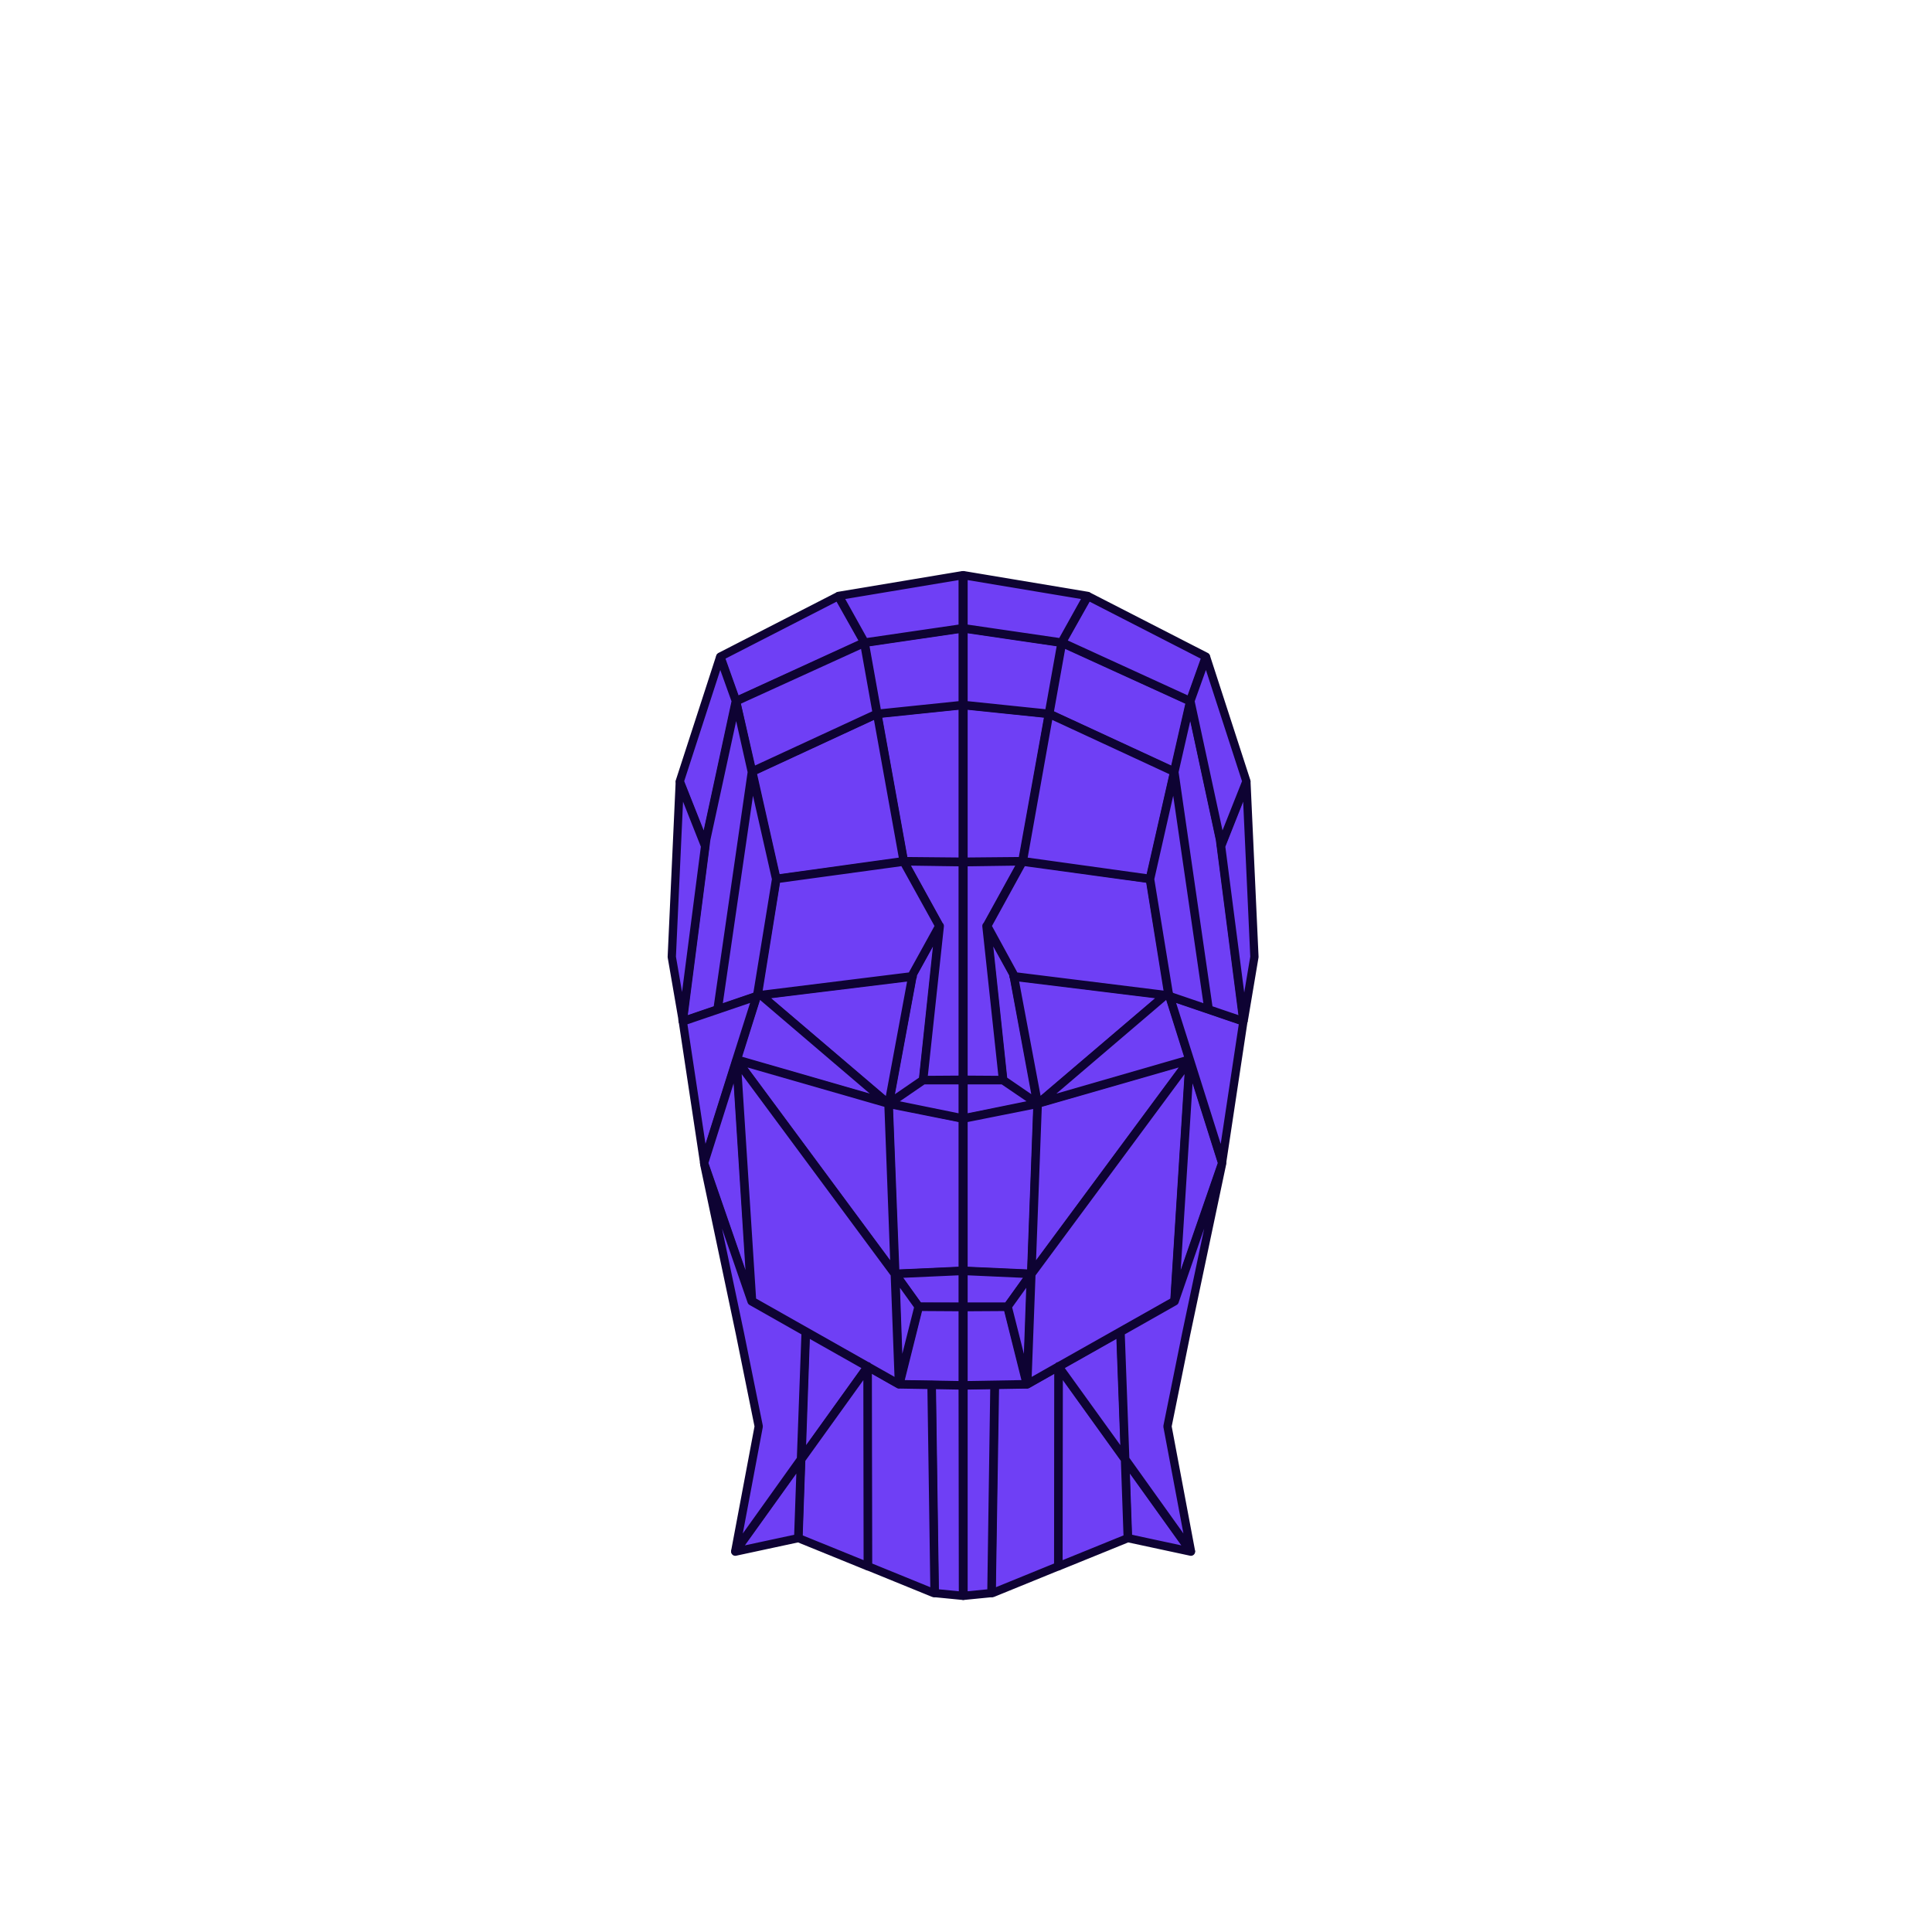
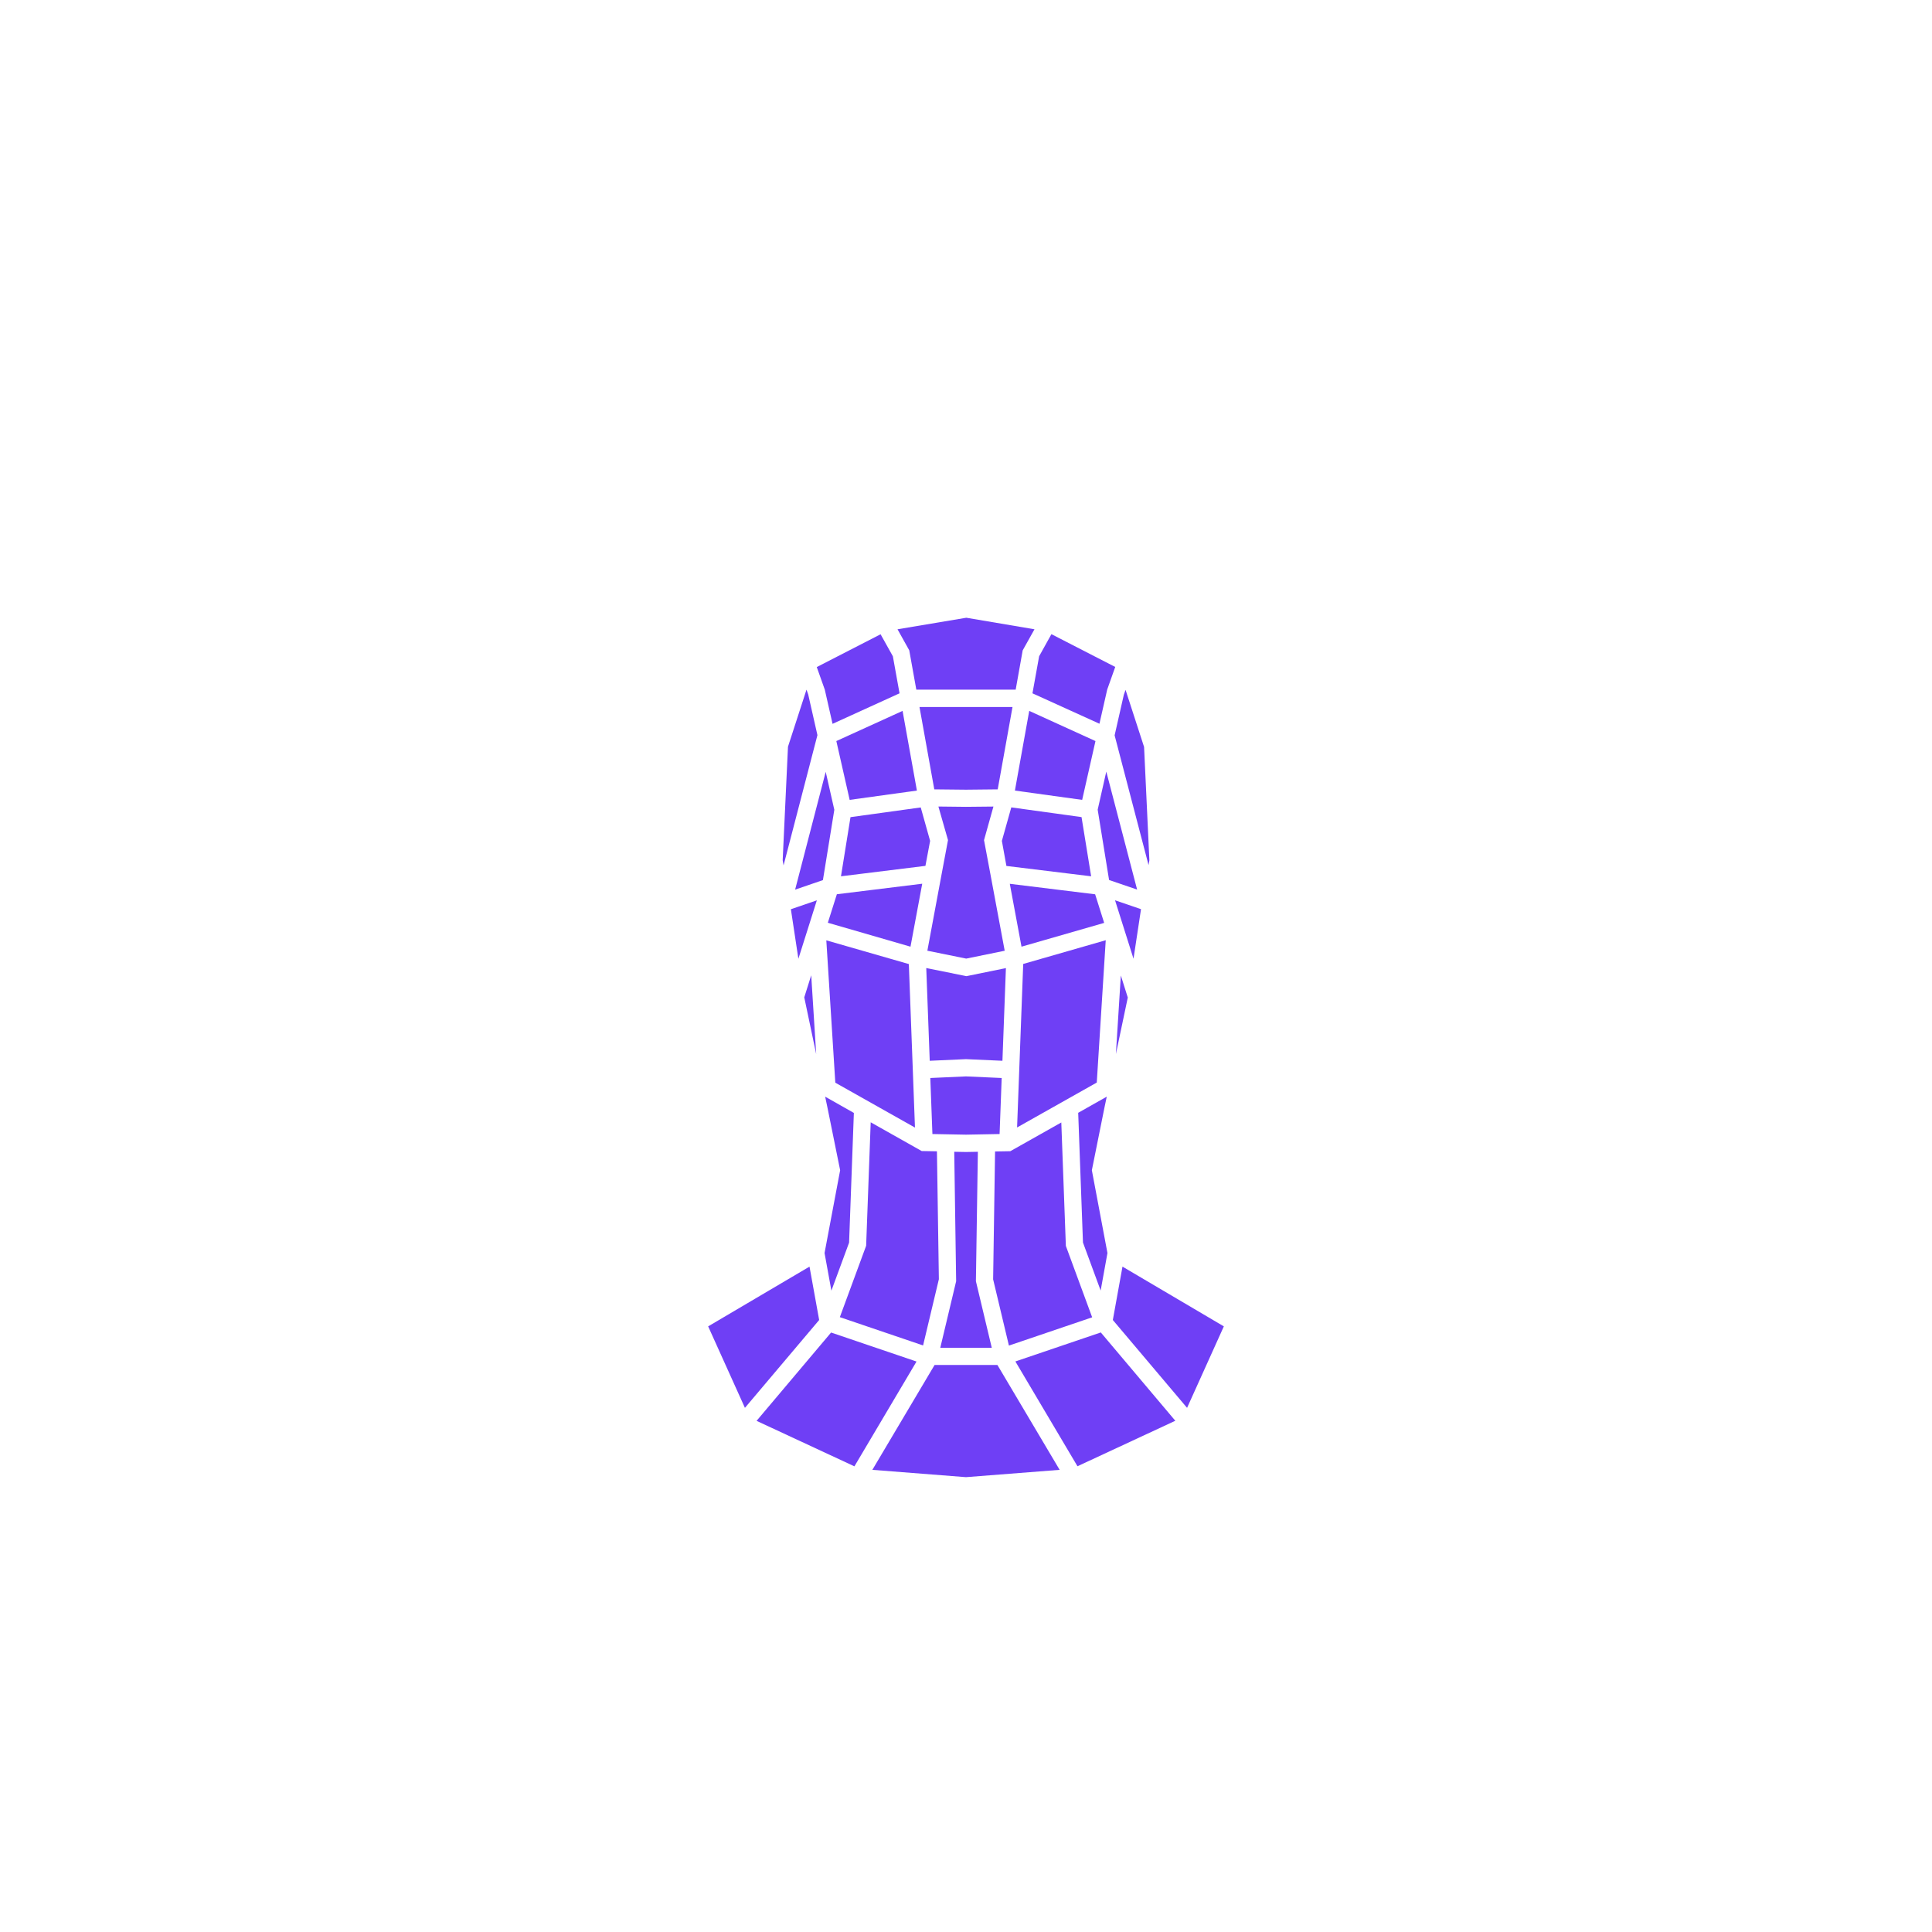
- <svg xmlns="http://www.w3.org/2000/svg" id="ewso58bKC2O1" viewBox="0 0 700 700" shape-rendering="geometricPrecision" text-rendering="geometricPrecision" width="700" height="700">
-   <style>#ewso58bKC2O63 {animation: ewso58bKC2O63_f_o 2000ms linear infinite normal forwards}@keyframes ewso58bKC2O63_f_o { 0% {fill-opacity: 0} 30% {fill-opacity: 0;animation-timing-function: cubic-bezier(0.47,0,0.745,0.715)} 55% {fill-opacity: 1;animation-timing-function: cubic-bezier(0.47,0,0.745,0.715)} 80% {fill-opacity: 0} 100% {fill-opacity: 0}} #ewso58bKC2O64 {animation: ewso58bKC2O64_f_o 2000ms linear infinite normal forwards}@keyframes ewso58bKC2O64_f_o { 0% {fill-opacity: 0} 15% {fill-opacity: 0;animation-timing-function: cubic-bezier(0.47,0,0.745,0.715)} 40% {fill-opacity: 1;animation-timing-function: cubic-bezier(0.47,0,0.745,0.715)} 65% {fill-opacity: 0} 100% {fill-opacity: 0}} #ewso58bKC2O65 {animation: ewso58bKC2O65_f_o 2000ms linear infinite normal forwards}@keyframes ewso58bKC2O65_f_o { 0% {fill-opacity: 0;animation-timing-function: cubic-bezier(0.47,0,0.745,0.715)} 25% {fill-opacity: 1;animation-timing-function: cubic-bezier(0.47,0,0.745,0.715)} 50% {fill-opacity: 0} 100% {fill-opacity: 0}}</style>
-   <g id="ewso58bKC2O2">
-     <polygon id="ewso58bKC2O3" points="313.1,232.7 313.1,232.8 313,232.8 266.7,254 266.7,253.9 261,237.9 303.7,216" fill="rgb(111,63,245)" stroke="rgb(14,3,51)" stroke-width="3" stroke-linecap="round" stroke-linejoin="round" stroke-miterlimit="10" />
-     <polygon id="ewso58bKC2O4" points="425.4,279.5 380.2,258.6 380.2,258.6 384.8,232.9 384.9,233 431.2,254.1" fill="rgb(111,63,245)" stroke="rgb(14,3,51)" stroke-width="3" stroke-linecap="round" stroke-linejoin="round" stroke-miterlimit="10" />
-     <polygon id="ewso58bKC2O5" points="359.6,577.2 359.3,577.2 360.5,501.8 372.2,501.6 372.2,501.6 383.5,495.2 383.4,567.5" fill="rgb(111,63,245)" stroke="rgb(14,3,51)" stroke-width="3" stroke-linecap="round" stroke-linejoin="round" stroke-miterlimit="10" />
-     <polygon id="ewso58bKC2O6" points="349.1,578.2 349.1,502 360.3,501.8 359.2,577.2" fill="rgb(111,63,245)" stroke="rgb(14,3,51)" stroke-width="3" stroke-linecap="round" stroke-linejoin="round" stroke-miterlimit="10" />
-     <polygon id="ewso58bKC2O7" points="322,400 322.1,399.9 322.2,400 348.8,405.3 348.8,460.4 324.4,461.5" fill="rgb(111,63,245)" stroke="rgb(14,3,51)" stroke-width="3" stroke-linecap="round" stroke-linejoin="round" stroke-miterlimit="10" />
-     <polygon id="ewso58bKC2O8" points="321.9,399.9 321.9,399.9 321.9,399.9" fill="rgb(111,63,245)" stroke="rgb(14,3,51)" stroke-width="3" stroke-linecap="round" stroke-linejoin="round" stroke-miterlimit="10" />
-     <polygon id="ewso58bKC2O9" points="330.7,353.7 330.8,352.9 340.3,335.7 334.4,391.3 322.3,399.6 322.4,399.7 334.5,391.4 348.8,391.4 348.8,405.2 322.3,399.8 322.1,399.8 330.6,353.8 330.7,353.8" fill="rgb(111,63,245)" stroke="rgb(14,3,51)" stroke-width="3" stroke-linecap="round" stroke-linejoin="round" stroke-miterlimit="10" />
-     <polygon id="ewso58bKC2O10" points="367.3,353.8 375.8,399.8 375.6,399.8 349.1,405.2 349.1,391.4 363.4,391.4 375.6,399.7 375.6,399.6 363.5,391.3 357.6,335.7 367.1,352.9 367.2,353.7 367.2,353.8" fill="rgb(111,63,245)" stroke="rgb(14,3,51)" stroke-width="3" stroke-linecap="round" stroke-linejoin="round" stroke-miterlimit="10" />
-     <polygon id="ewso58bKC2O11" points="376,399.9 376,399.9 376,399.9" fill="rgb(111,63,245)" stroke="rgb(14,3,51)" stroke-width="3" stroke-linecap="round" stroke-linejoin="round" stroke-miterlimit="10" />
-     <polygon id="ewso58bKC2O12" points="375.9,400 373.6,461.5 349.1,460.4 349.1,405.3 375.7,400 375.9,399.9" fill="rgb(111,63,245)" stroke="rgb(14,3,51)" stroke-width="3" stroke-linecap="round" stroke-linejoin="round" stroke-miterlimit="10" />
-     <polygon id="ewso58bKC2O13" points="349.1,501.9 349.1,473.6 365,473.5 372,501.5" fill="rgb(111,63,245)" stroke="rgb(14,3,51)" stroke-width="3" stroke-linecap="round" stroke-linejoin="round" stroke-miterlimit="10" />
-     <polygon id="ewso58bKC2O14" points="365,473.4 349.1,473.4 349.1,460.5 373.5,461.6 371.6,464.2" fill="rgb(111,63,245)" stroke="rgb(14,3,51)" stroke-width="3" stroke-linecap="round" stroke-linejoin="round" stroke-miterlimit="10" />
-     <polygon id="ewso58bKC2O15" points="376,399.7 367.4,353.9 422.1,360.6 376.2,399.7" fill="rgb(111,63,245)" stroke="rgb(14,3,51)" stroke-width="3" stroke-linecap="round" stroke-linejoin="round" stroke-miterlimit="10" />
-     <polygon id="ewso58bKC2O16" points="357.5,335.5 357.5,335.5 357.4,335.5 363.4,391.3 349.1,391.2 349.1,312.4 370.4,312.1" fill="rgb(111,63,245)" stroke="rgb(14,3,51)" stroke-width="3" stroke-linecap="round" stroke-linejoin="round" stroke-miterlimit="10" />
-     <polygon id="ewso58bKC2O17" points="370.4,312 349.1,312.2 349.1,255.5 380,258.7 370.4,312" fill="rgb(111,63,245)" stroke="rgb(14,3,51)" stroke-width="3" stroke-linecap="round" stroke-linejoin="round" stroke-miterlimit="10" />
-     <polygon id="ewso58bKC2O18" points="348.8,391.2 334.5,391.3 340.5,335.5 340.4,335.5 327.5,312.1 348.8,312.4" fill="rgb(111,63,245)" stroke="rgb(14,3,51)" stroke-width="3" stroke-linecap="round" stroke-linejoin="round" stroke-miterlimit="10" />
-     <polygon id="ewso58bKC2O19" points="322,399.7 321.7,399.7 275.8,360.6 330.5,353.9" fill="rgb(111,63,245)" stroke="rgb(14,3,51)" stroke-width="3" stroke-linecap="round" stroke-linejoin="round" stroke-miterlimit="10" />
-     <polygon id="ewso58bKC2O20" points="348.8,460.5 348.8,473.4 332.9,473.4 326.3,464.2 324.4,461.6" fill="rgb(111,63,245)" stroke="rgb(14,3,51)" stroke-width="3" stroke-linecap="round" stroke-linejoin="round" stroke-miterlimit="10" />
-     <polygon id="ewso58bKC2O21" points="332.9,473.5 348.8,473.6 348.8,501.9 325.9,501.5" fill="rgb(111,63,245)" stroke="rgb(14,3,51)" stroke-width="3" stroke-linecap="round" stroke-linejoin="round" stroke-miterlimit="10" />
-     <polygon id="ewso58bKC2O22" points="348.8,502 348.9,578.2 338.7,577.2 338.7,577.2 337.6,501.8" fill="rgb(111,63,245)" stroke="rgb(14,3,51)" stroke-width="3" stroke-linecap="round" stroke-linejoin="round" stroke-miterlimit="10" />
-     <polygon id="ewso58bKC2O23" points="365.1,473.4 371.7,464.2 373.5,461.8 372.1,501.1" fill="rgb(111,63,245)" stroke="rgb(14,3,51)" stroke-width="3" stroke-linecap="round" stroke-linejoin="round" stroke-miterlimit="10" />
-     <polygon id="ewso58bKC2O24" points="376,400 376.3,399.8 430.9,384.1 373.7,461.4" fill="rgb(111,63,245)" stroke="rgb(14,3,51)" stroke-width="3" stroke-linecap="round" stroke-linejoin="round" stroke-miterlimit="10" />
-     <polygon id="ewso58bKC2O25" points="376.5,399.6 422.2,360.6 422.9,360.7 423.7,361 430.9,383.9" fill="rgb(111,63,245)" stroke="rgb(14,3,51)" stroke-width="3" stroke-linecap="round" stroke-linejoin="round" stroke-miterlimit="10" />
-     <polygon id="ewso58bKC2O26" points="422.9,360.6 422.4,360.5 423.3,359.7 423.6,360.8" fill="rgb(111,63,245)" stroke="rgb(14,3,51)" stroke-width="3" stroke-linecap="round" stroke-linejoin="round" stroke-miterlimit="10" />
-     <polygon id="ewso58bKC2O27" points="422.2,360.5 367.4,353.7 367.2,352.9 357.7,335.5 370.5,312.2 416.6,318.5 423.2,359.6" fill="rgb(111,63,245)" stroke="rgb(14,3,51)" stroke-width="3" stroke-linecap="round" stroke-linejoin="round" stroke-miterlimit="10" />
-     <polygon id="ewso58bKC2O28" points="416.6,318.4 370.6,312 380.1,258.7 380.2,258.7 425.3,279.6 425.4,279.7" fill="rgb(111,63,245)" stroke="rgb(14,3,51)" stroke-width="3" stroke-linecap="round" stroke-linejoin="round" stroke-miterlimit="10" />
-     <polygon id="ewso58bKC2O29" points="380,258.6 349.1,255.4 349.1,227.7 384.6,232.9" fill="rgb(111,63,245)" stroke="rgb(14,3,51)" stroke-width="3" stroke-linecap="round" stroke-linejoin="round" stroke-miterlimit="10" />
-     <polygon id="ewso58bKC2O30" points="348.8,312.2 327.5,312 327.5,312 317.9,258.7 348.8,255.5" fill="rgb(111,63,245)" stroke="rgb(14,3,51)" stroke-width="3" stroke-linecap="round" stroke-linejoin="round" stroke-miterlimit="10" />
-     <polygon id="ewso58bKC2O31" points="327.4,312 281.3,318.4 272.6,279.7 272.6,279.6 317.7,258.7 317.8,258.7" fill="rgb(111,63,245)" stroke="rgb(14,3,51)" stroke-width="3" stroke-linecap="round" stroke-linejoin="round" stroke-miterlimit="10" />
-     <polygon id="ewso58bKC2O32" points="281.3,318.5 327.4,312.2 340.3,335.5 330.7,352.9 330.5,353.7 275.7,360.5 274.7,359.6" fill="rgb(111,63,245)" stroke="rgb(14,3,51)" stroke-width="3" stroke-linecap="round" stroke-linejoin="round" stroke-miterlimit="10" />
-     <polygon id="ewso58bKC2O33" points="274.6,359.7 275.5,360.5 275,360.6 274.3,360.8" fill="rgb(111,63,245)" stroke="rgb(14,3,51)" stroke-width="3" stroke-linecap="round" stroke-linejoin="round" stroke-miterlimit="10" />
-     <polygon id="ewso58bKC2O34" points="275,360.7 275.7,360.6 321.4,399.6 267,383.9 274.2,361" fill="rgb(111,63,245)" stroke="rgb(14,3,51)" stroke-width="3" stroke-linecap="round" stroke-linejoin="round" stroke-miterlimit="10" />
-     <polygon id="ewso58bKC2O35" points="321.6,399.8 321.9,400 324.2,461.4 267,384.1" fill="rgb(111,63,245)" stroke="rgb(14,3,51)" stroke-width="3" stroke-linecap="round" stroke-linejoin="round" stroke-miterlimit="10" />
-     <polygon id="ewso58bKC2O36" points="326.2,464.2 332.8,473.4 325.8,501.1 324.4,461.8" fill="rgb(111,63,245)" stroke="rgb(14,3,51)" stroke-width="3" stroke-linecap="round" stroke-linejoin="round" stroke-miterlimit="10" />
-     <polygon id="ewso58bKC2O37" points="337.5,501.8 338.6,577.2 338.6,577.2 338.3,577.2 314.5,567.5 314.4,495.2 325.7,501.6" fill="rgb(111,63,245)" stroke="rgb(14,3,51)" stroke-width="3" stroke-linecap="round" stroke-linejoin="round" stroke-miterlimit="10" />
-     <polygon id="ewso58bKC2O38" points="408.7,557.3 408.7,557.3 407.7,529 431.5,562.2" fill="rgb(111,63,245)" stroke="rgb(14,3,51)" stroke-width="3" stroke-linecap="round" stroke-linejoin="round" stroke-miterlimit="10" />
-     <polygon id="ewso58bKC2O39" points="408.6,557.3 383.5,567.5 383.6,495.4 407.6,528.8" fill="rgb(111,63,245)" stroke="rgb(14,3,51)" stroke-width="3" stroke-linecap="round" stroke-linejoin="round" stroke-miterlimit="10" />
-     <polygon id="ewso58bKC2O40" points="383.6,495.2 405.9,482.6 407.6,528.5" fill="rgb(111,63,245)" stroke="rgb(14,3,51)" stroke-width="3" stroke-linecap="round" stroke-linejoin="round" stroke-miterlimit="10" />
-     <polygon id="ewso58bKC2O41" points="383.5,495.1 383.5,495 383.5,495.1 372.2,501.5 373.7,461.6 431,384.2 425.5,471.4" fill="rgb(111,63,245)" stroke="rgb(14,3,51)" stroke-width="3" stroke-linecap="round" stroke-linejoin="round" stroke-miterlimit="10" />
-     <polygon id="ewso58bKC2O42" points="431.1,384.4 442.8,421.4 425.6,471.1" fill="rgb(111,63,245)" stroke="rgb(14,3,51)" stroke-width="3" stroke-linecap="round" stroke-linejoin="round" stroke-miterlimit="10" />
-     <polygon id="ewso58bKC2O43" points="431.1,384 431.1,384 431.1,384 431.1,384 431.1,384 431.1,384 423.8,361 450.5,370.1 442.8,421.1" fill="rgb(111,63,245)" stroke="rgb(14,3,51)" stroke-width="3" stroke-linecap="round" stroke-linejoin="round" stroke-miterlimit="10" />
-     <polygon id="ewso58bKC2O44" points="423.8,360.9 423.4,359.6 416.7,318.5 425.4,280.1 437.8,365.4 437.9,365.4 425.5,279.7 431.3,254.3 442,304.1 450.5,370" fill="rgb(111,63,245)" stroke="rgb(14,3,51)" stroke-width="3" stroke-linecap="round" stroke-linejoin="round" stroke-miterlimit="10" />
-     <polygon id="ewso58bKC2O45" points="431.2,253.9 431.2,254 384.9,232.8 384.8,232.8 384.8,232.7 394.2,216 436.9,237.9" fill="rgb(111,63,245)" stroke="rgb(14,3,51)" stroke-width="3" stroke-linecap="round" stroke-linejoin="round" stroke-miterlimit="10" />
-     <polygon id="ewso58bKC2O46" points="384.7,232.6 384.7,232.6 384.7,232.8 349.1,227.6 349.1,208.4 394,215.9" fill="rgb(111,63,245)" stroke="rgb(14,3,51)" stroke-width="3" stroke-linecap="round" stroke-linejoin="round" stroke-miterlimit="10" />
-     <polygon id="ewso58bKC2O47" points="348.8,255.4 317.9,258.6 313.3,232.9 348.8,227.7" fill="rgb(111,63,245)" stroke="rgb(14,3,51)" stroke-width="3" stroke-linecap="round" stroke-linejoin="round" stroke-miterlimit="10" />
-     <polygon id="ewso58bKC2O48" points="317.7,258.6 317.7,258.6 272.5,279.5 266.7,254.1 313,233 313.1,232.9" fill="rgb(111,63,245)" stroke="rgb(14,3,51)" stroke-width="3" stroke-linecap="round" stroke-linejoin="round" stroke-miterlimit="10" />
-     <polygon id="ewso58bKC2O49" points="266.6,254 266.6,254 266.6,254 255.8,304.1 255.5,306.3 246.3,283.1 260.9,238.1" fill="rgb(111,63,245)" stroke="rgb(14,3,51)" stroke-width="3" stroke-linecap="round" stroke-linejoin="round" stroke-miterlimit="10" />
-     <polygon id="ewso58bKC2O50" points="255.9,304.1 266.7,254.3 272.4,279.7 260,365.4 260.1,365.4 272.5,280.1 281.2,318.5 274.5,359.6 274.1,360.9 247.4,370" fill="rgb(111,63,245)" stroke="rgb(14,3,51)" stroke-width="3" stroke-linecap="round" stroke-linejoin="round" stroke-miterlimit="10" />
-     <polygon id="ewso58bKC2O51" points="274.1,361 266.8,384 266.8,384 266.8,384 266.8,384 266.8,384 266.8,384 255.1,421.1 247.4,370.1" fill="rgb(111,63,245)" stroke="rgb(14,3,51)" stroke-width="3" stroke-linecap="round" stroke-linejoin="round" stroke-miterlimit="10" />
-     <polygon id="ewso58bKC2O52" points="266.8,384.4 272.3,471.1 255.1,421.4" fill="rgb(111,63,245)" stroke="rgb(14,3,51)" stroke-width="3" stroke-linecap="round" stroke-linejoin="round" stroke-miterlimit="10" />
-     <polygon id="ewso58bKC2O53" points="272.5,471.4 266.9,384.2 324.2,461.6 325.7,501.5 314.4,495.1 314.4,495 314.4,495.1" fill="rgb(111,63,245)" stroke="rgb(14,3,51)" stroke-width="3" stroke-linecap="round" stroke-linejoin="round" stroke-miterlimit="10" />
-     <polygon id="ewso58bKC2O54" points="314.3,495.2 290.4,528.5 292,482.6" fill="rgb(111,63,245)" stroke="rgb(14,3,51)" stroke-width="3" stroke-linecap="round" stroke-linejoin="round" stroke-miterlimit="10" />
-     <polygon id="ewso58bKC2O55" points="314.3,495.4 314.4,567.5 289.3,557.3 290.3,528.8" fill="rgb(111,63,245)" stroke="rgb(14,3,51)" stroke-width="3" stroke-linecap="round" stroke-linejoin="round" stroke-miterlimit="10" />
-     <polygon id="ewso58bKC2O56" points="289.2,557.3 266.4,562.2 290.2,529" fill="rgb(111,63,245)" stroke="rgb(14,3,51)" stroke-width="3" stroke-linecap="round" stroke-linejoin="round" stroke-miterlimit="10" />
-     <polygon id="ewso58bKC2O57" points="429.8,483.2 423,516.8 423,516.8 431.5,562 407.7,528.7 406,482.6 425.6,471.5 425.6,471.5 442.7,422 442.6,422.5" fill="rgb(111,63,245)" stroke="rgb(14,3,51)" stroke-width="3" stroke-linecap="round" stroke-linejoin="round" stroke-miterlimit="10" />
-     <polygon id="ewso58bKC2O58" points="454.5,346.7 450.8,368.7 450.6,369.7 442.4,306.4 442.5,306.4 451.6,283.4" fill="rgb(111,63,245)" stroke="rgb(14,3,51)" stroke-width="3" stroke-linecap="round" stroke-linejoin="round" stroke-miterlimit="10" />
-     <polygon id="ewso58bKC2O59" points="451.6,283.1 442.4,306.3 442.1,304.1 431.3,254 431.3,254 437,238.1" fill="rgb(111,63,245)" stroke="rgb(14,3,51)" stroke-width="3" stroke-linecap="round" stroke-linejoin="round" stroke-miterlimit="10" />
-     <polygon id="ewso58bKC2O60" points="348.8,227.6 313.2,232.8 313.2,232.6 303.9,215.9 348.8,208.4" fill="rgb(111,63,245)" stroke="rgb(14,3,51)" stroke-width="3" stroke-linecap="round" stroke-linejoin="round" stroke-miterlimit="10" />
-     <polygon id="ewso58bKC2O61" points="243.4,346.7 246.3,283.4 255.4,306.4 255.5,306.4 247.3,369.7 247.2,368.7" fill="rgb(111,63,245)" stroke="rgb(14,3,51)" stroke-width="3" stroke-linecap="round" stroke-linejoin="round" stroke-miterlimit="10" />
-     <polygon id="ewso58bKC2O62" points="268.1,483.2 255.3,422.5 255.2,422 272.3,471.5 272.3,471.5 291.9,482.6 290.2,528.7 266.4,562 274.9,516.8 274.9,516.8" fill="rgb(111,63,245)" stroke="rgb(14,3,51)" stroke-width="3" stroke-linecap="round" stroke-linejoin="round" stroke-miterlimit="10" />
-   </g>
-   <path id="ewso58bKC2O63" d="M548.1,211.7C567.2,245.3,577.4,283.5,577.8,322.3L553,322.3C552.9,309.1,551.5,296,548.9,283.2C546.2,270.1,542.2,257.2,537,244.9C534,237.8,530.6,230.8,526.8,224.1L548.1,211.7ZM390.1,124.5C403.2,127.2,416.1,131.2,428.4,136.4C435.5,139.4,442.5,142.8,449.2,146.6L461.5,125.2C427.9,106.1,389.7,95.9,350.9,95.5L350.9,120.3C364.2,120.5,377.3,121.8,390.1,124.5ZM524.7,220.5L546.1,208.2C526.4,174.9,498.5,147,465.1,127.2L452.8,148.6C456.3,150.7,459.8,152.9,463.1,155.1C473.9,162.4,484.1,170.8,493.3,180C502.5,189.2,510.9,199.4,518.2,210.2L518.2,210.2C520.4,213.6,522.6,217,524.7,220.5ZM553,326.4C552.9,339.6,551.5,352.7,548.9,365.5C546.2,378.6,542.2,391.5,537,403.8C534,410.9,530.6,417.9,526.8,424.6L548.2,436.9C567.3,403.3,577.5,365.1,577.9,326.3L553,326.3ZM234.8,155.1L234.8,155.1C238.1,152.8,241.6,150.7,245.1,148.6L232.8,127.2C199.5,146.9,171.6,174.8,151.8,208.2L173.2,220.5C175.3,217,177.5,213.5,179.7,210.2C187,199.4,195.4,189.2,204.6,180C213.9,170.8,224,162.4,234.8,155.1ZM171.2,424.7C167.4,417.9,163.9,411,161,403.9C155.8,391.6,151.8,378.7,149.1,365.6C146.5,352.8,145.1,339.7,145,326.5L120.2,326.5C120.5,365.3,130.8,403.4,149.9,437.1L171.2,424.7ZM269.5,136.3C281.8,131.1,294.7,127.1,307.8,124.4C320.6,121.8,333.7,120.4,346.9,120.3L346.9,95.5C308.1,95.8,270,106.1,236.3,125.2L248.6,146.6C255.4,142.8,262.4,139.3,269.5,136.3ZM144.9,322.3C145,309.1,146.4,296,149,283.2C151.7,270.1,155.7,257.2,160.9,244.9C163.9,237.8,167.3,230.8,171.1,224.1L149.7,211.8C130.6,245.4,120.4,283.6,120,322.4L144.9,322.4Z" fill="rgb(2,226,172)" fill-opacity="0" stroke="none" stroke-width="1" />
-   <path id="ewso58bKC2O64" d="M523.1,226.2C539.7,255.5,548.6,288.6,548.9,322.4L524.1,322.4C524,311.2,522.8,300,520.6,289.1C518.3,277.8,514.9,266.8,510.4,256.2C507.9,250.2,505,244.3,501.7,238.6L523.1,226.2ZM384.3,152.7C395.6,155,406.6,158.4,417.2,162.9C423.2,165.4,429.1,168.3,434.8,171.6L447.1,150.2C417.8,133.6,384.7,124.7,350.9,124.4L350.9,149.2C362.2,149.3,373.4,150.5,384.3,152.7ZM524.1,326.4C524,337.6,522.8,348.8,520.6,359.7C518.3,371,514.9,382,510.4,392.6C507.9,398.6,505,404.5,501.7,410.2L523.1,422.5C539.7,393.2,548.6,360.1,548.9,326.3L524.1,326.3ZM450.7,152.3L438.4,173.7C441.3,175.4,444.2,177.3,447,179.1C456.3,185.4,465,192.6,472.9,200.5C480.8,208.4,488,217.1,494.3,226.4C496.2,229.2,498,232.1,499.7,235L521.1,222.7C503.9,193.7,479.6,169.4,450.7,152.3ZM196.2,410.2C193,404.5,190.1,398.6,187.5,392.6C183,382,179.6,371,177.3,359.7C175.1,348.8,173.9,337.6,173.8,326.4L149,326.4C149.3,360.1,158.2,393.3,174.8,422.6L196.2,410.2ZM280.7,162.9C291.3,158.4,302.3,155,313.6,152.7C324.5,150.5,335.7,149.3,346.9,149.2L346.9,124.4C313.2,124.7,280,133.6,250.7,150.2L263,171.6C268.8,168.4,274.7,165.5,280.7,162.9ZM251,179.1C253.8,177.2,256.7,175.4,259.6,173.7L247.3,152.3C218.4,169.5,194.1,193.7,176.9,222.7L198.3,235C200,232.1,201.9,229.2,203.7,226.4C210,217.1,217.2,208.4,225.1,200.5C233,192.5,241.7,185.3,251,179.1ZM173.8,322.3C173.9,311.1,175.1,299.9,177.3,289C179.6,277.7,183,266.7,187.5,256.1C190,250.1,192.9,244.2,196.2,238.5L174.8,226.2C158.2,255.5,149.3,288.6,149,322.4L173.8,322.4Z" fill="rgb(243,88,144)" fill-opacity="0" stroke="none" stroke-width="1" />
-   <path id="ewso58bKC2O65" d="M520.1,326.4C519.8,355.1,512.2,383.2,498.2,408.1L476.8,395.7C479.4,391,481.8,386.2,483.9,381.3C491.3,363.9,495.1,345.4,495.4,326.4L520.1,326.4ZM476.7,252.9C479.3,257.6,481.7,262.4,483.8,267.3C491.2,284.7,495,303.2,495.3,322.2L520.1,322.2C519.8,293.5,512.2,265.4,498.2,240.5L476.7,252.9ZM405.9,189.5C410.8,191.6,415.6,193.9,420.3,196.6L432.7,175.2C407.8,161.2,379.6,153.6,351,153.3L351,178C370,178.3,388.5,182.2,405.9,189.5ZM436.3,177.2L424,198.6C426.4,200,428.7,201.5,430.9,203C438.6,208.2,445.9,214.2,452.6,220.9C459.2,227.5,465.2,234.8,470.5,242.6C472,244.8,473.5,247.1,474.9,249.5L496.3,237.2C481.4,212.5,460.8,191.9,436.3,177.2ZM221.2,395.8C218.6,391.1,216.2,386.3,214.1,381.4C206.7,364,202.9,345.5,202.6,326.5L177.8,326.5C178.1,355.2,185.7,383.3,199.7,408.2L221.2,395.8ZM267.1,203C269.3,201.5,271.6,200,274,198.6L261.7,177.2C237.1,191.8,216.5,212.5,201.9,237L223.3,249.3C224.7,246.9,226.2,244.6,227.7,242.4C232.9,234.7,238.9,227.4,245.6,220.7C252.1,214.2,259.4,208.2,267.1,203ZM292,189.5C309.4,182.1,327.9,178.3,346.9,178L346.9,153.2C318.2,153.5,290.1,161.1,265.2,175.1L277.6,196.5C282.2,194,287.1,191.6,292,189.5ZM202.6,322.3C202.9,303.2,206.7,284.8,214.1,267.4C216.2,262.5,218.5,257.7,221.2,253L199.8,240.6C185.8,265.5,178.2,293.7,177.9,322.3L202.6,322.3Z" fill="rgb(111,63,245)" fill-opacity="0" stroke="none" stroke-width="1" />
+ <svg xmlns="http://www.w3.org/2000/svg" id="e10iFIUqwGR1" viewBox="0 0 700 700" shape-rendering="geometricPrecision" text-rendering="geometricPrecision" width="700" height="700">
+   <style>#e10iFIUqwGR2 {animation: e10iFIUqwGR2_s_o 2200ms linear infinite normal forwards}@keyframes e10iFIUqwGR2_s_o { 0% {stroke-opacity: 0} 9.091% {stroke-opacity: 0;animation-timing-function: cubic-bezier(0.42,0,0.58,1)} 45.455% {stroke-opacity: 1;animation-timing-function: cubic-bezier(0.42,0,0.58,1)} 72.727% {stroke-opacity: 0} 100% {stroke-opacity: 0}} #e10iFIUqwGR3 {animation: e10iFIUqwGR3_s_o 2200ms linear infinite normal forwards}@keyframes e10iFIUqwGR3_s_o { 0% {stroke-opacity: 0} 4.545% {stroke-opacity: 0;animation-timing-function: cubic-bezier(0.42,0,0.58,1)} 40.909% {stroke-opacity: 1;animation-timing-function: cubic-bezier(0.42,0,0.58,1)} 86.364% {stroke-opacity: 0} 100% {stroke-opacity: 0}} #e10iFIUqwGR4 {animation: e10iFIUqwGR4_s_o 2200ms linear infinite normal forwards}@keyframes e10iFIUqwGR4_s_o { 0% {stroke-opacity: 0;animation-timing-function: cubic-bezier(0.42,0,0.58,1)} 36.364% {stroke-opacity: 1;animation-timing-function: cubic-bezier(0.42,0,0.58,1)} 100% {stroke-opacity: 0}}</style>
+   <path id="e10iFIUqwGR2" d="M349.43,127.94L349.43,94.14C403.237,94.053,454.859,115.416,492.87,153.5L469,177.41C437.317,145.662,394.282,127.858,349.43,127.94ZM349.43,127.94L349.43,94.14C295.627,94.056,244.008,115.419,206,153.5L229.9,177.41C261.575,145.674,304.592,127.871,349.43,127.94ZM518.43,296.94L552.23,296.94C552.321,243.132,530.958,191.508,492.87,153.5L469,177.41C500.721,209.091,518.51,252.108,518.43,296.94ZM229.89,177.41L206,153.5C167.91,191.507,146.543,243.131,146.63,296.94L180.43,296.94C180.358,252.103,198.158,209.087,229.89,177.41ZM518.43,296.94C518.513,341.776,500.724,384.796,469,416.48L492.91,440.38C530.998,402.372,552.361,350.748,552.27,296.94ZM180.43,296.94L146.63,296.94C146.543,350.749,167.91,402.373,206,440.38L229.9,416.48C198.158,384.804,180.351,341.783,180.42,296.94Z" fill="none" stroke="rgb(2,226,172)" stroke-width="2" stroke-opacity="0" stroke-miterlimit="10" />
+   <path id="e10iFIUqwGR3" d="M214.22,296.94L180.42,296.94C180.351,252.102,198.154,209.085,229.89,177.41L253.8,201.32C228.408,226.657,214.164,261.07,214.22,296.94ZM214.22,296.94L180.42,296.94C180.348,341.782,198.152,384.803,229.89,416.48L253.8,392.57C228.406,367.231,214.161,332.814,214.22,296.94ZM349.43,161.74L349.43,127.94C304.588,127.868,261.567,145.672,229.89,177.41L253.8,201.32C279.139,175.926,313.556,161.681,349.43,161.74ZM445.05,201.32L469,177.41C437.326,145.672,394.309,127.868,349.47,127.94L349.47,161.74C385.326,161.694,419.723,175.938,445.05,201.32ZM445.05,201.32C470.442,226.657,484.686,261.07,484.63,296.94L518.43,296.94C518.51,252.108,500.721,209.091,469,177.41ZM445.05,392.57L469,416.48C500.738,384.803,518.542,341.782,518.47,296.94L484.67,296.94C484.719,332.82,470.459,367.238,445.05,392.57Z" fill="none" stroke="rgb(243,88,144)" stroke-width="2" stroke-opacity="0" stroke-miterlimit="10" />
+   <path id="e10iFIUqwGR4" d="M277.71,368.66L253.8,392.57C228.406,367.231,214.161,332.814,214.22,296.94L248,296.94C247.959,323.849,258.652,349.663,277.71,368.66ZM349.43,195.54L349.43,161.74C313.556,161.681,279.139,175.926,253.8,201.32L277.71,225.22C296.714,206.176,322.526,195.494,349.43,195.54ZM277.71,225.22L253.8,201.32C228.408,226.657,214.164,261.07,214.22,296.94L248,296.94C247.963,270.032,258.656,244.22,277.71,225.22ZM349.43,195.54C376.333,195.499,402.143,206.18,421.15,225.22L445.05,201.32C419.713,175.928,385.3,161.684,349.43,161.74ZM450.83,296.94L484.63,296.94C484.686,261.07,470.442,226.657,445.05,201.32L421.15,225.22C440.19,244.227,450.871,270.037,450.83,296.94ZM421.15,368.66L445.05,392.57C470.444,367.231,484.689,332.814,484.63,296.94L450.83,296.94C450.876,323.844,440.194,349.656,421.15,368.66Z" fill="none" stroke="rgb(111,63,245)" stroke-width="2" stroke-opacity="0" stroke-miterlimit="10" />
+   <path id="e10iFIUqwGR5" d="M367.89,493.28L398.84,482.77L425.84,514.77L390.39,531.25ZM309.57,531.28L274.12,514.8L301.12,482.8L332.07,493.31ZM289.27,347.38L286.55,329.43L295.96,326.21ZM323.5,237.77L325.92,251.2L301.65,262.26L298.84,249.88L295.93,241.69L319.05,229.81ZM380.95,229.77L404.07,241.65L401.16,249.84L398.35,262.22L374.08,251.2L376.5,237.77ZM404,326.19L413.41,329.41L410.69,347.36ZM401.25,454L398.79,467.59L392.38,450.19L390.65,403.19L401,397.34L400.17,401.27L395.6,424ZM365.55,487.53L359.83,463.53L360.53,417.2L366.06,417.1L384.53,406.69L386.18,451.42L395.71,477.29ZM350,411.11L337.83,410.88L337.07,390.58L350,390L362.93,390.58L362.17,410.88ZM340.17,463.48L334.45,487.48L304.29,477.23L313.82,451.36L315.47,406.63L333.94,417.04L339.47,417.14ZM299.94,334.33L303.21,324L334.14,320.19L329.89,343ZM349.94,292.33L350,292.33L359.94,292.23L356.53,304.39L358.81,316.54L364.02,344.47L350.08,347.32L336,344.46L341.2,316.54L343.48,304.38L340,292.22ZM370.11,343L365.87,320.22L396.79,324.02L400.06,334.38ZM350,383.75L350,384.37L350,383.75L336.86,384.34L335.6,350.74L350.15,353.68L364.46,350.76L363.2,384.34ZM364.64,313.75L363,304.67L366.41,292.53L391.86,296.05L395.34,317.5ZM392.09,289.81L367.72,286.44L372.91,257.57L396.91,268.5ZM307.85,289.81L303.02,268.5L327.02,257.57L332.21,286.44ZM308.15,296.07L333.6,292.55L337,304.67L335.3,313.72L304.7,317.5ZM368.51,408.5L370.73,349.26L400.63,340.66L397.38,392.23ZM401.84,318.84L397.71,293.36L400.83,279.57L412,322.31ZM361.49,286L350,286.12L338.51,286L333.15,256.17L366.85,256.17ZM302.29,293.4L298.16,318.88L288.09,322.33L299.17,279.65ZM329.29,349.3L331.51,408.54L302.65,392.28L299.39,340.7ZM309.37,403.23L307.64,450.23L301.23,467.63L298.75,454L304.4,424L299.79,401.24L298.97,397.34ZM345.74,417.31L349.96,417.39L350.08,417.39L354.3,417.31L353.59,464.21L359.34,488.33L340.68,488.33L346.43,464.21ZM404.31,381.89L406.1,353.43L408.62,361.43ZM416.44,311.71L416.14,313.43L403.85,266.43L407.19,251.7L407.81,249.95L414.52,270.63ZM374.81,228L370.54,235.64L368,249.88L332,249.88L329.44,235.63L325.19,228L350.12,223.82ZM285.5,270.55L292.21,249.87L292.83,251.62L296.17,266.35L283.9,313.55L283.58,311.67ZM291.4,361.36L293.92,353.36L295.72,381.9ZM293.3,458.92L296.8,478.26L269.9,510.09L256.58,480.57ZM350,535.2L316.07,532.55L338.62,494.55L361.38,494.55L383.93,532.55ZM430.1,510.09L403.2,478.26L406.7,458.92L443.42,480.57Z" fill="rgb(111,63,245)" stroke="none" stroke-width="1" />
</svg>
